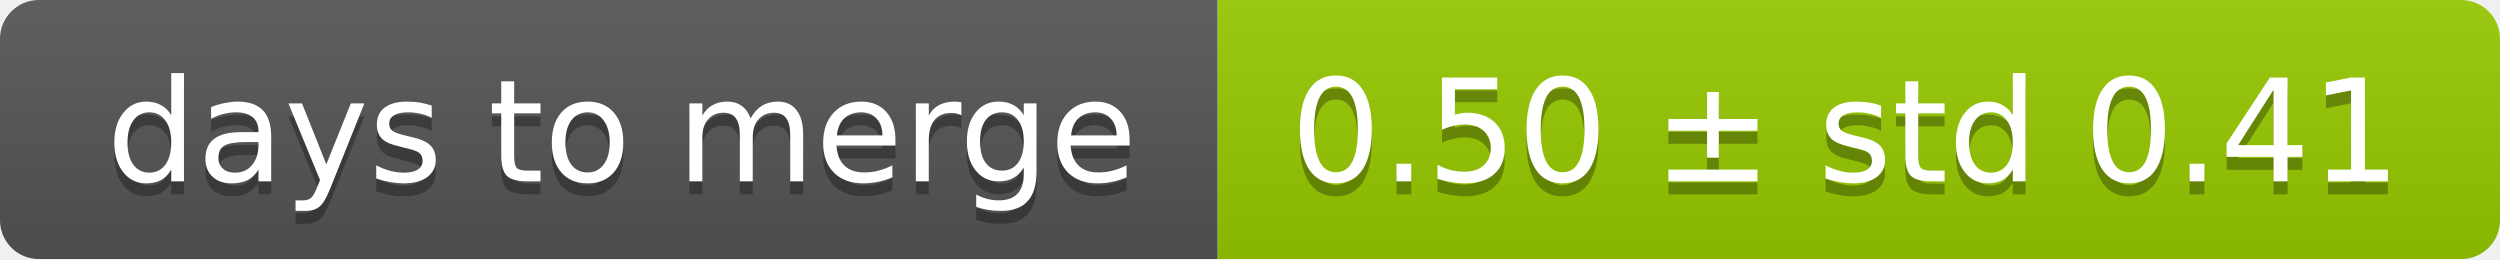
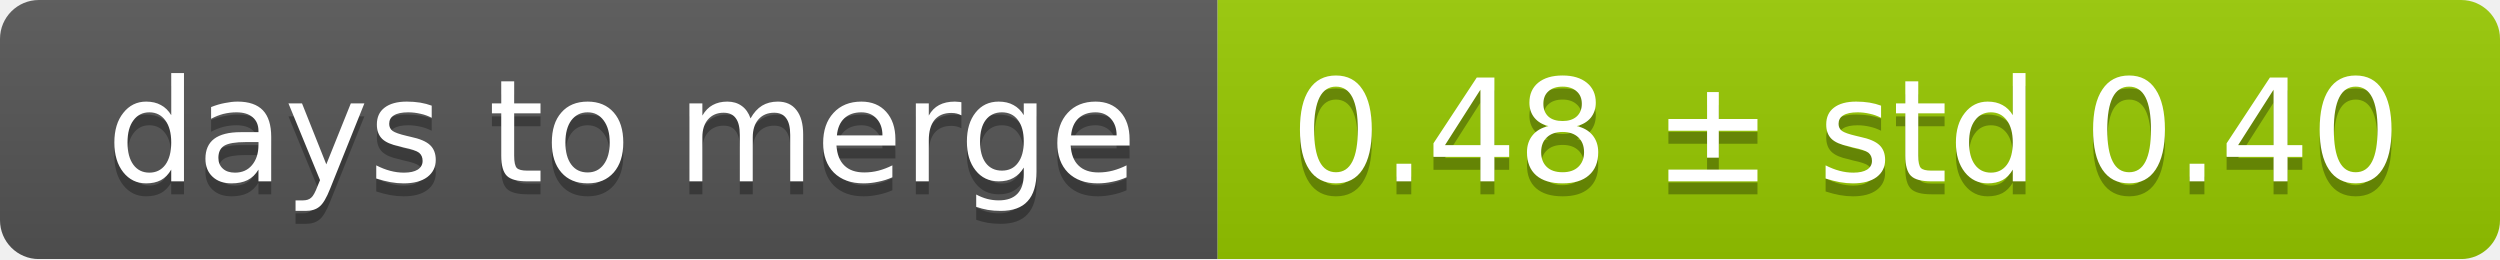
<svg xmlns="http://www.w3.org/2000/svg" width="193" height="20">
  <linearGradient id="smooth" x2="0" y2="100%">
    <stop offset="0" stop-color="#bbb" stop-opacity=".1" />
    <stop offset="1" stop-opacity=".1" />
  </linearGradient>
  <mask id="round">
    <rect width="193" height="20" rx="3" fill="#fff" />
  </mask>
  <g mask="url(#round)">
    <rect width="94" height="20" fill="#555" />
    <rect x="94" width="99" height="20" fill="#97ca00" />
    <rect width="193" height="20" fill="url(#smooth)" />
  </g>
  <g fill="#fff" text-anchor="middle" font-family="DejaVu Sans,Verdana,Geneva,sans-serif" font-size="11">
    <text x="48" y="15" fill="#010101" fill-opacity=".3">days to merge</text>
    <text x="48" y="14">days to merge</text>
-     <text x="142.5" y="15" fill="#010101" fill-opacity=".3">0.50 ± std 0.41</text>
-     <text x="142.5" y="14">0.50 ± std 0.41</text>
+     <text x="142.5" y="15" fill="#010101" fill-opacity=".3">0.48 ± std 0.40</text>
+     <text x="142.5" y="14">0.48 ± std 0.40</text>
  </g>
</svg>
